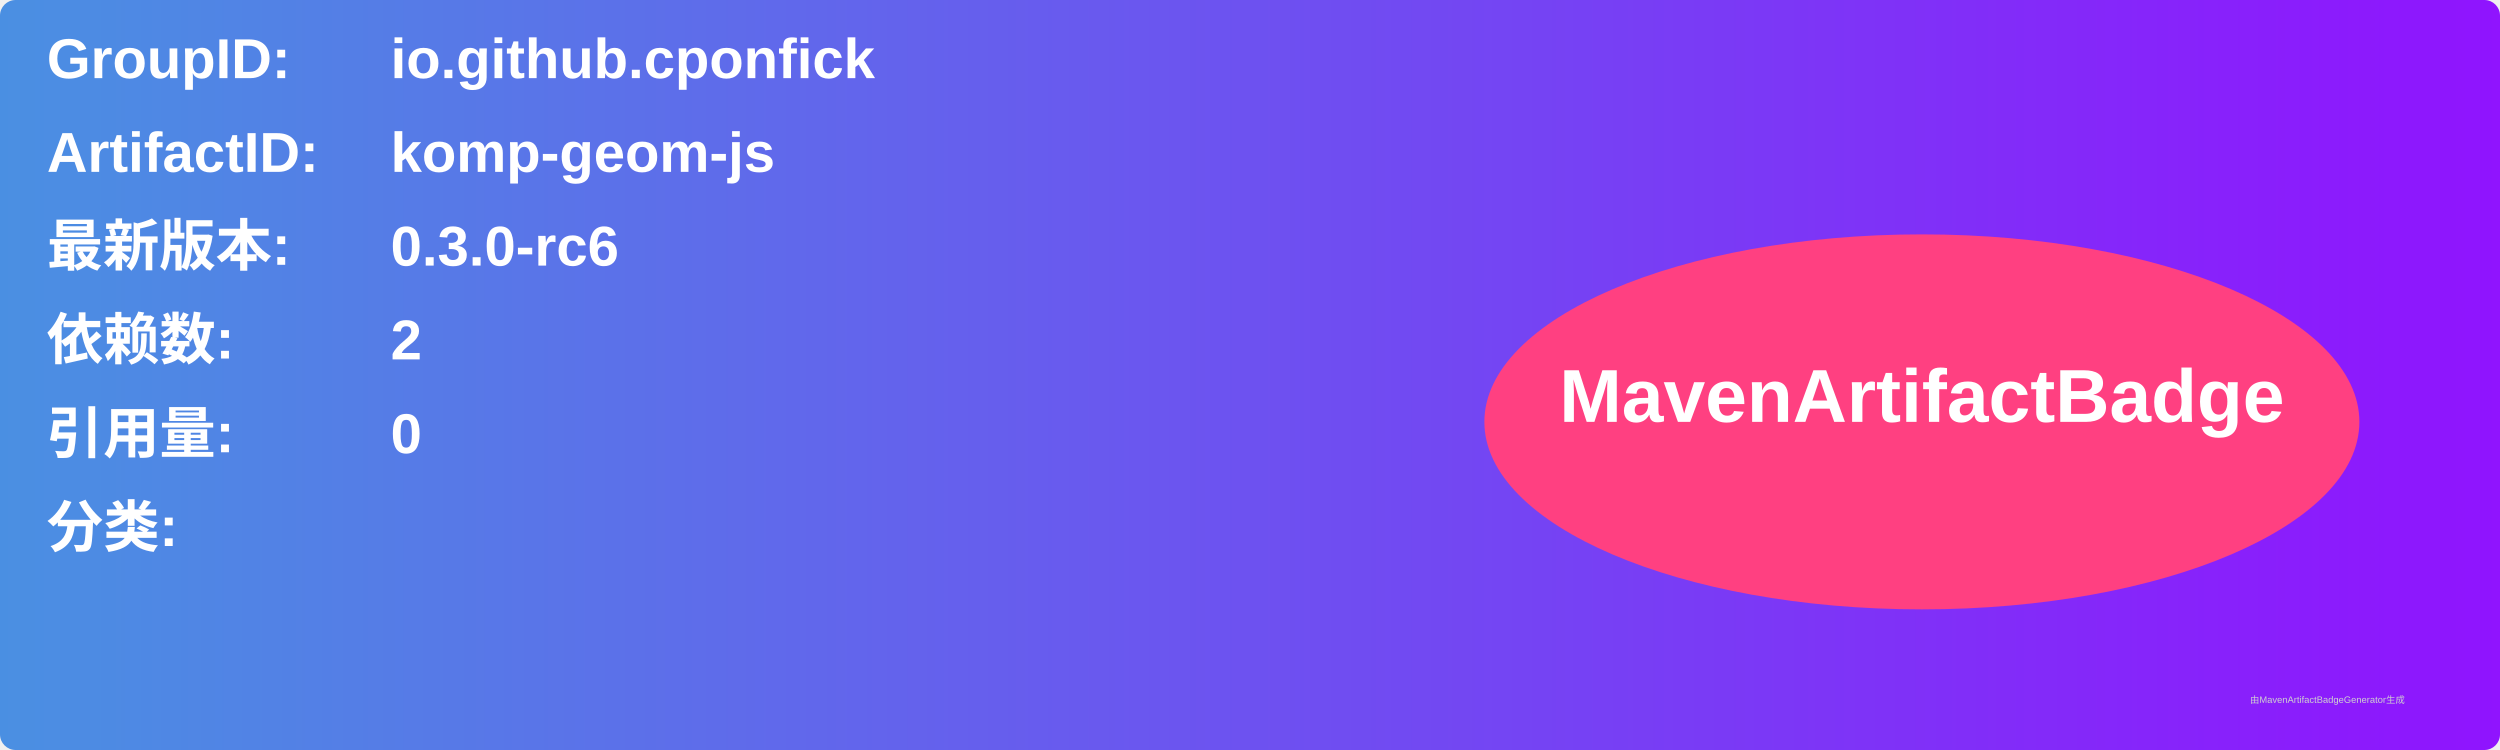
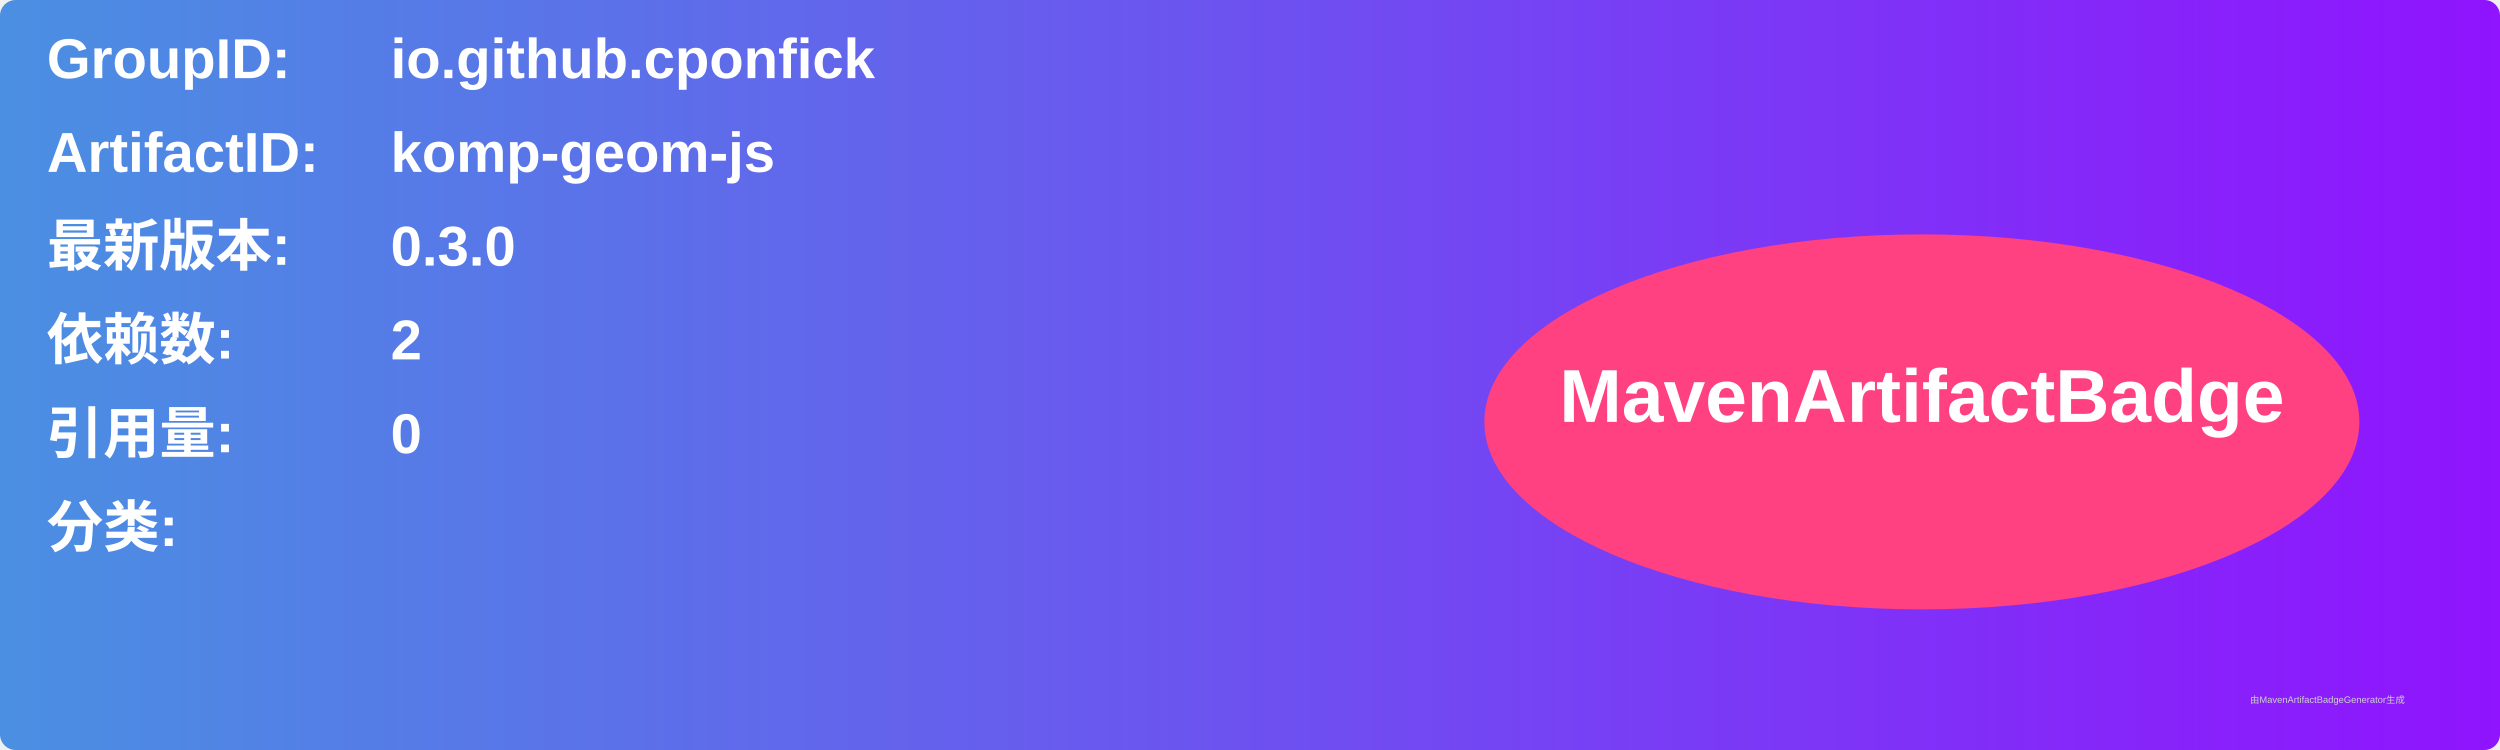
<svg xmlns="http://www.w3.org/2000/svg" width="800" height="240" viewBox="0 0 800 240">
  <linearGradient id="grad" x1="0%" y1="0%" x2="100%" y2="0%">
    <stop offset="0%" stop-color="#4a90e2" />
    <stop offset="100%" stop-color="#9013fe" />
  </linearGradient>
  <rect width="100%" height="100%" rx="5" ry="5" fill="url(#grad)" />
  <g transform="translate(15, 15)">
    <text x="0" y="10" font-family="Arial" font-size="18" fill="white" font-weight="bold" width="260">GroupID:</text>
    <text x="110" y="10" font-family="Arial" font-size="18" fill="white" font-weight="bold" width="460">io.github.cponfick</text>
    <text x="0" y="40" font-family="Arial" font-size="18" fill="white" font-weight="bold" width="260">ArtifactID:</text>
    <text x="110" y="40" font-family="Arial" font-size="18" fill="white" font-weight="bold" width="460">komp-geom-js</text>
    <text x="0" y="70" font-family="Arial" font-size="18" fill="white" font-weight="bold">最新版本:</text>
    <text x="110" y="70" font-family="Arial" font-size="18" fill="white" font-weight="bold">
-       <tspan font-weight="bold">0.3.0-rc6</tspan>
+       <tspan font-weight="bold">0.3.0</tspan>
    </text>
    <text x="0" y="100" font-family="Arial" font-size="18" fill="white" font-weight="bold">依赖数: </text>
    <text x="110" y="100" font-family="Arial" font-size="18" fill="white">
      <tspan font-weight="bold">2</tspan>
    </text>
    <text x="0" y="130" font-family="Arial" font-size="18" fill="white" font-weight="bold">引用量: </text>
    <text x="110" y="130" font-family="Arial" font-size="18" fill="white">
      <tspan font-weight="bold">0</tspan>
    </text>
    <text x="0" y="160" font-family="Arial" font-size="18" fill="white" font-weight="bold">分类:</text>
    <text x="10" y="190" font-family="Arial" font-size="10" fill="white">
      <tspan font-weight="bold" />
    </text>
    <ellipse cx="600" cy="120" rx="140" ry="60" fill="#ff4081" />
    <text x="600" y="120" text-anchor="middle" font-family="Arial" font-size="24" fill="white" font-weight="bold">MavenArtifactBadge</text>
  </g>
  <text x="720" y="225" font-family="Arial" font-size="3" fill="#d0d0d0">由MavenArtifactBadgeGenerator生成</text>
</svg>
